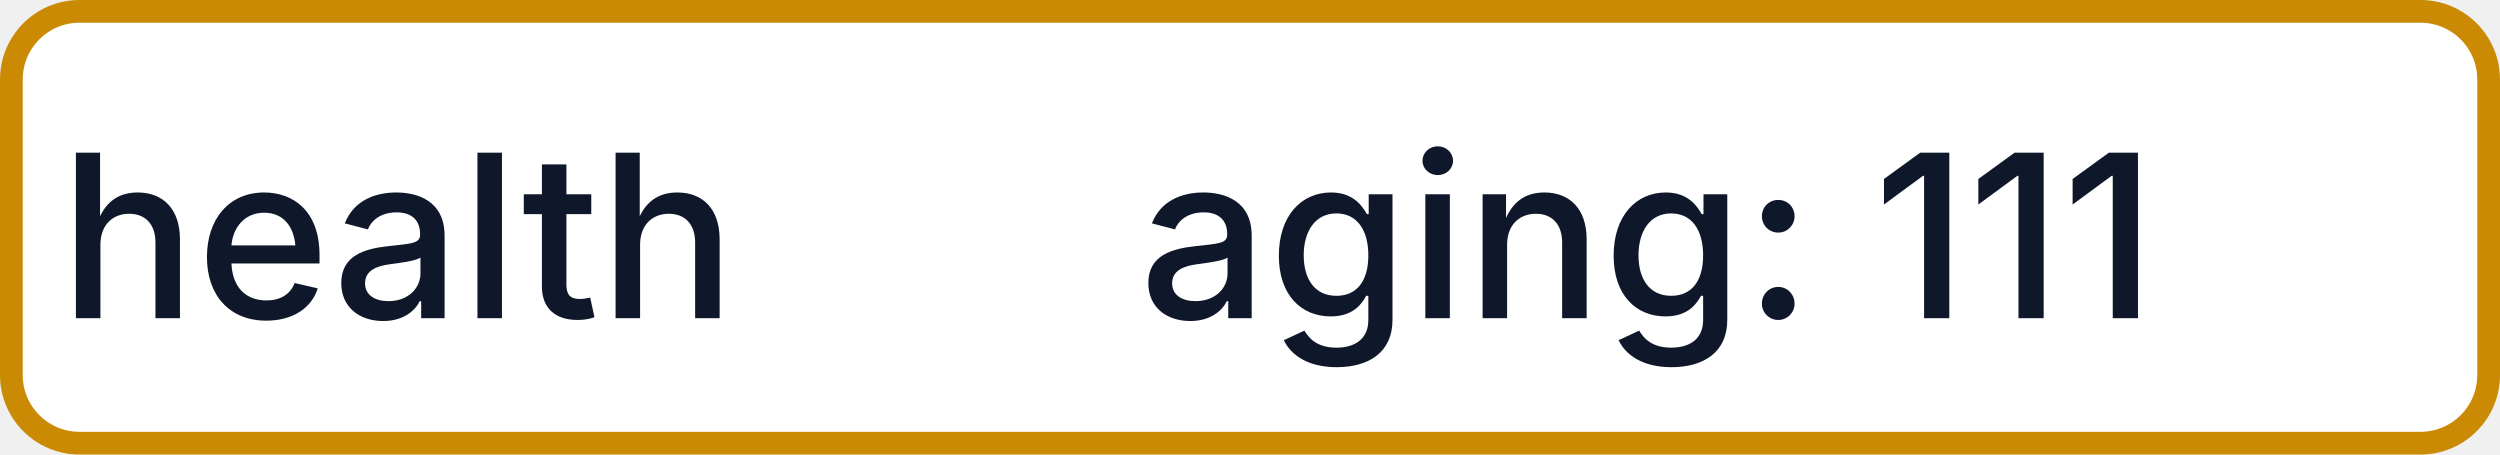
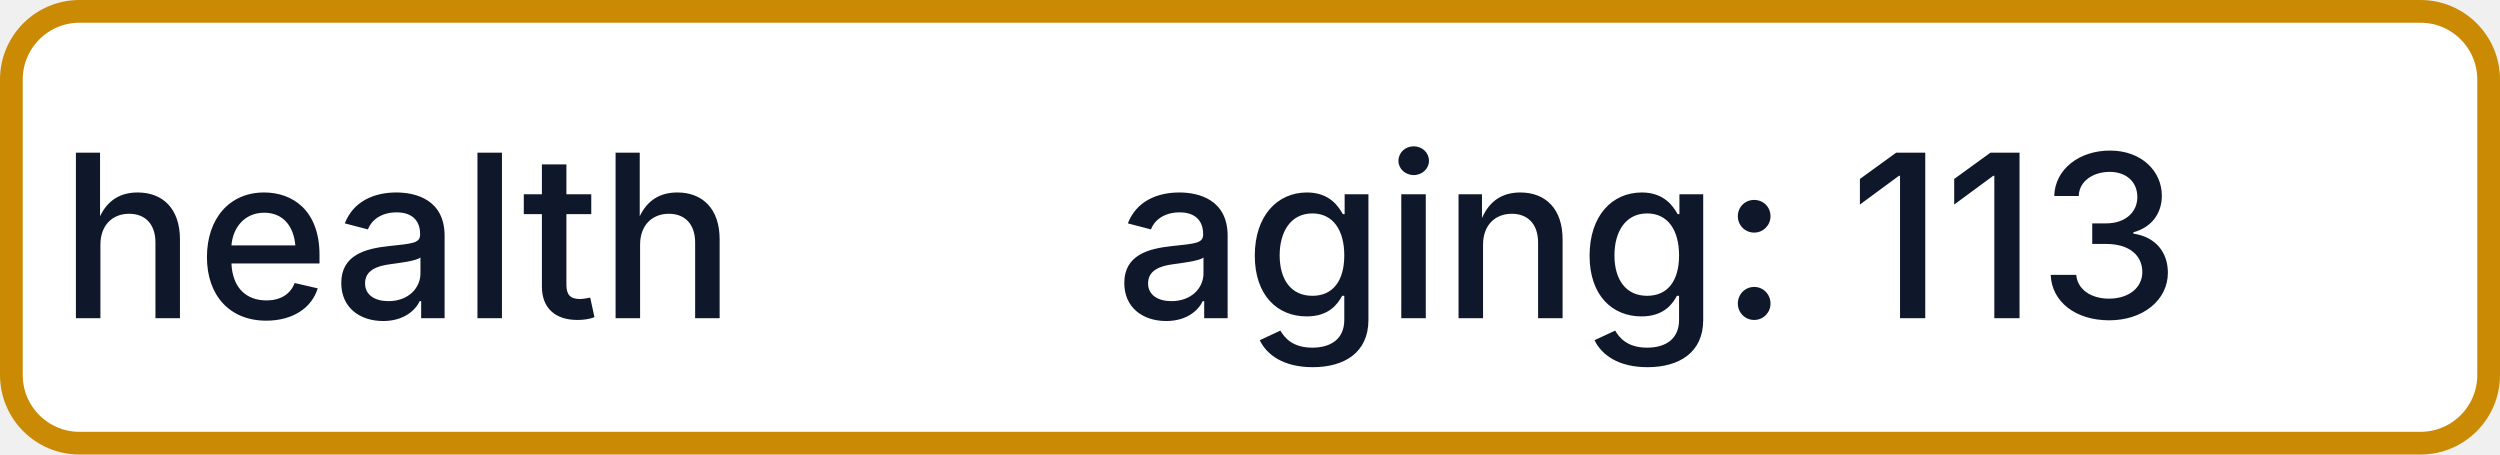
- <svg xmlns="http://www.w3.org/2000/svg" width="110" height="20" role="img" aria-label="health: aging: 111">
+ <svg xmlns="http://www.w3.org/2000/svg" width="110" height="20" role="img" aria-label="health: aging: 113">
  <rect x="0.5" y="0.5" width="109" height="19" rx="3" fill="#FFFFFF" stroke="#CA8A04" stroke-width="1" />
  <g fill="#0F172A" text-anchor="middle" font-family="-apple-system,BlinkMacSystemFont,Segoe UI,sans-serif" font-size="10" font-weight="500">
    <text x="17.5" y="14">health</text>
-     <text x="72.5" y="14" textLength="68" lengthAdjust="spacingAndGlyphs">aging: 111</text>
+     <text x="72.5" y="14" textLength="68" lengthAdjust="spacingAndGlyphs">aging: 113</text>
  </g>
</svg>
